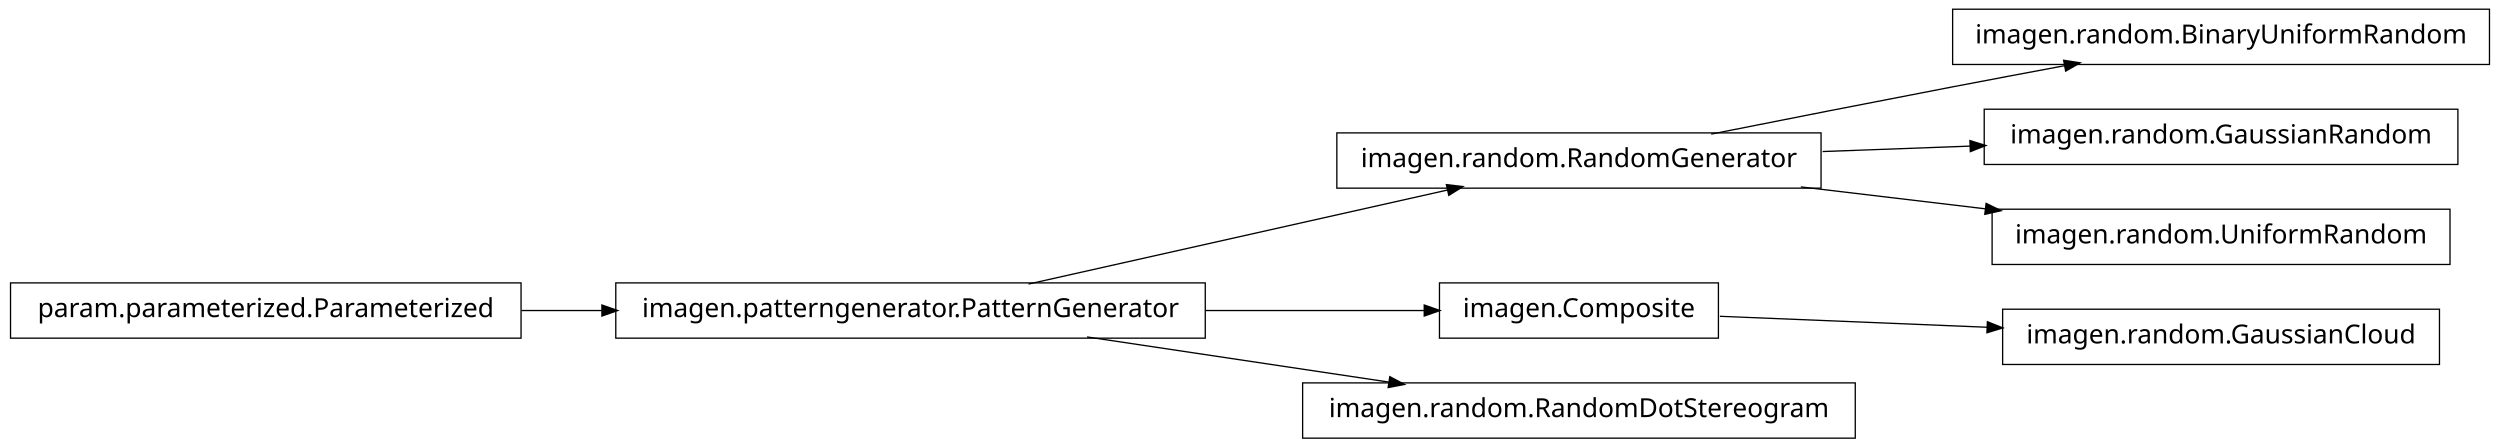
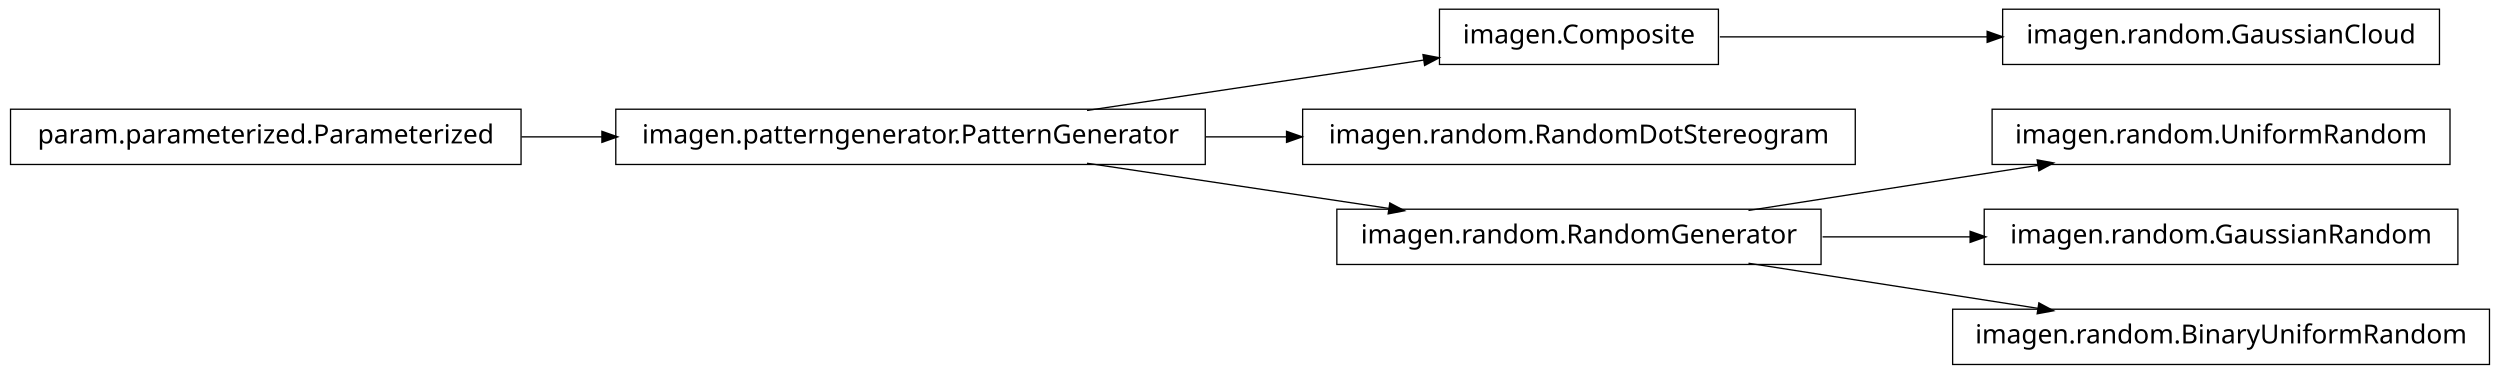
- <svg xmlns="http://www.w3.org/2000/svg" width="950pt" height="170pt" viewBox="0.00 0.00 950.00 170.00">
-   <g id="graph1" class="graph" transform="scale(1 1) rotate(0) translate(4 166)">
-     <polygon fill="white" stroke="white" points="-4,5 -4,-166 947,-166 947,5 -4,5" />
+ <svg xmlns="http://www.w3.org/2000/svg" width="950pt" height="142pt" viewBox="0.00 0.00 950.00 142.00">
+   <g id="graph1" class="graph" transform="scale(1 1) rotate(0) translate(4 138)">
+     <polygon fill="white" stroke="white" points="-4,5 -4,-138 947,-138 947,5 -4,5" />
    <g id="node1" class="node">
-       <polygon fill="none" stroke="black" stroke-width="0.5" points="688,-115.5 504,-115.5 504,-94.5 688,-94.5 688,-115.5" />
-       <text text-anchor="middle" x="596" y="-102.5" font-family="Vera" font-size="10.00">imagen.random.RandomGenerator</text>
+       <polygon fill="none" stroke="black" stroke-width="0.5" points="649,-134.5 543,-134.5 543,-113.5 649,-113.5 649,-134.5" />
+       <text text-anchor="middle" x="596" y="-121.5" font-family="Vera" font-size="10.00">imagen.Composite</text>
+     </g>
+     <g id="node16" class="node">
+       <polygon fill="none" stroke="black" stroke-width="0.5" points="923,-134.5 757,-134.5 757,-113.5 923,-113.5 923,-134.5" />
+       <text text-anchor="middle" x="840" y="-121.5" font-family="Vera" font-size="10.00">imagen.random.GaussianCloud</text>
+     </g>
+     <g id="edge16" class="edge">
+       <path fill="none" stroke="black" stroke-width="0.5" d="M649.547,-124C679.364,-124 717.246,-124 751.359,-124" />
+       <polygon fill="black" stroke="black" points="751.364,-125.75 756.364,-124 751.364,-122.25 751.364,-125.75" />
+     </g>
+     <g id="node2" class="node">
+       <polygon fill="none" stroke="black" stroke-width="0.5" points="454,-96.5 230,-96.5 230,-75.5 454,-75.5 454,-96.5" />
+       <text text-anchor="middle" x="342" y="-83.5" font-family="Vera" font-size="10.00">imagen.patterngenerator.PatternGenerator</text>
+     </g>
+     <g id="edge2" class="edge">
+       <path fill="none" stroke="black" stroke-width="0.5" d="M409.068,-96.034C448.875,-101.989 498.876,-109.47 537.146,-115.195" />
+       <polygon fill="black" stroke="black" points="537.024,-116.946 542.228,-115.955 537.542,-113.485 537.024,-116.946" />
    </g>
    <g id="node4" class="node">
-       <polygon fill="none" stroke="black" stroke-width="0.5" points="942,-162.5 738,-162.5 738,-141.5 942,-141.5 942,-162.5" />
-       <text text-anchor="middle" x="840" y="-149.5" font-family="Vera" font-size="10.00">imagen.random.BinaryUniformRandom</text>
+       <polygon fill="none" stroke="black" stroke-width="0.5" points="701,-96.5 491,-96.5 491,-75.5 701,-75.5 701,-96.5" />
+       <text text-anchor="middle" x="596" y="-83.5" font-family="Vera" font-size="10.00">imagen.random.RandomDotStereogram</text>
    </g>
    <g id="edge4" class="edge">
-       <path fill="none" stroke="black" stroke-width="0.5" d="M646.249,-115.042C673.403,-120.435 707.523,-127.157 738,-133 751.786,-135.643 766.631,-138.438 780.613,-141.047" />
-       <polygon fill="black" stroke="black" points="780.485,-142.803 785.721,-141.999 781.126,-139.362 780.485,-142.803" />
+       <path fill="none" stroke="black" stroke-width="0.5" d="M454.147,-86C464.426,-86 474.837,-86 485.104,-86" />
+       <polygon fill="black" stroke="black" points="485.132,-87.75 490.132,-86 485.132,-84.25 485.132,-87.75" />
+     </g>
+     <g id="node7" class="node">
+       <polygon fill="none" stroke="black" stroke-width="0.5" points="688,-58.5 504,-58.5 504,-37.5 688,-37.5 688,-58.5" />
+       <text text-anchor="middle" x="596" y="-45.5" font-family="Vera" font-size="10.00">imagen.random.RandomGenerator</text>
+     </g>
+     <g id="edge8" class="edge">
+       <path fill="none" stroke="black" stroke-width="0.5" d="M409.068,-75.966C444.37,-70.685 487.689,-64.204 523.734,-58.812" />
+       <polygon fill="black" stroke="black" points="524.311,-60.495 528.997,-58.024 523.793,-57.033 524.311,-60.495" />
    </g>
    <g id="node6" class="node">
-       <polygon fill="none" stroke="black" stroke-width="0.5" points="930,-124.5 750,-124.5 750,-103.5 930,-103.5 930,-124.5" />
-       <text text-anchor="middle" x="840" y="-111.5" font-family="Vera" font-size="10.00">imagen.random.GaussianRandom</text>
+       <polygon fill="none" stroke="black" stroke-width="0.5" points="927,-96.5 753,-96.5 753,-75.5 927,-75.5 927,-96.5" />
+       <text text-anchor="middle" x="840" y="-83.5" font-family="Vera" font-size="10.00">imagen.random.UniformRandom</text>
    </g>
    <g id="edge6" class="edge">
-       <path fill="none" stroke="black" stroke-width="0.5" d="M688.594,-108.415C706.955,-109.093 726.261,-109.805 744.711,-110.485" />
-       <polygon fill="black" stroke="black" points="744.829,-112.241 749.89,-110.676 744.958,-108.743 744.829,-112.241" />
+       <path fill="none" stroke="black" stroke-width="0.5" d="M660.427,-58.034C694.34,-63.315 735.953,-69.796 770.579,-75.189" />
+       <polygon fill="black" stroke="black" points="770.425,-76.936 775.635,-75.976 770.964,-73.477 770.425,-76.936" />
    </g>
-     <g id="node15" class="node">
-       <polygon fill="none" stroke="black" stroke-width="0.5" points="927,-86.5 753,-86.5 753,-65.5 927,-65.5 927,-86.5" />
-       <text text-anchor="middle" x="840" y="-73.5" font-family="Vera" font-size="10.00">imagen.random.UniformRandom</text>
+     <g id="node10" class="node">
+       <polygon fill="none" stroke="black" stroke-width="0.5" points="930,-58.5 750,-58.5 750,-37.5 930,-37.5 930,-58.5" />
+       <text text-anchor="middle" x="840" y="-45.5" font-family="Vera" font-size="10.00">imagen.random.GaussianRandom</text>
+     </g>
+     <g id="edge10" class="edge">
+       <path fill="none" stroke="black" stroke-width="0.5" d="M688.594,-48C706.955,-48 726.261,-48 744.711,-48" />
+       <polygon fill="black" stroke="black" points="744.89,-49.75 749.89,-48 744.89,-46.25 744.89,-49.75" />
+     </g>
+     <g id="node14" class="node">
+       <polygon fill="none" stroke="black" stroke-width="0.5" points="942,-20.5 738,-20.5 738,0.5 942,0.5 942,-20.5" />
+       <text text-anchor="middle" x="840" y="-7.5" font-family="Vera" font-size="10.00">imagen.random.BinaryUniformRandom</text>
    </g>
    <g id="edge14" class="edge">
-       <path fill="none" stroke="black" stroke-width="0.5" d="M680.313,-94.979C702.98,-92.285 727.572,-89.362 750.51,-86.636" />
-       <polygon fill="black" stroke="black" points="750.926,-88.349 755.684,-86.021 750.512,-84.874 750.926,-88.349" />
+       <path fill="none" stroke="black" stroke-width="0.5" d="M660.427,-37.966C694.34,-32.685 735.953,-26.204 770.579,-20.811" />
+       <polygon fill="black" stroke="black" points="770.964,-22.523 775.635,-20.024 770.425,-19.064 770.964,-22.523" />
    </g>
-     <g id="node2" class="node">
-       <polygon fill="none" stroke="black" stroke-width="0.5" points="454,-58.5 230,-58.5 230,-37.5 454,-37.5 454,-58.5" />
-       <text text-anchor="middle" x="342" y="-45.5" font-family="Vera" font-size="10.00">imagen.patterngenerator.PatternGenerator</text>
-     </g>
-     <g id="edge2" class="edge">
-       <path fill="none" stroke="black" stroke-width="0.5" d="M386.825,-58.059C431.484,-68.081 499.901,-83.434 546.223,-93.829" />
-       <polygon fill="black" stroke="black" points="545.934,-95.558 551.196,-94.946 546.701,-92.143 545.934,-95.558" />
-     </g>
-     <g id="node9" class="node">
-       <polygon fill="none" stroke="black" stroke-width="0.5" points="649,-58.5 543,-58.5 543,-37.5 649,-37.5 649,-58.5" />
-       <text text-anchor="middle" x="596" y="-45.5" font-family="Vera" font-size="10.00">imagen.Composite</text>
-     </g>
-     <g id="edge16" class="edge">
-       <path fill="none" stroke="black" stroke-width="0.5" d="M454.147,-48C482.808,-48 512.492,-48 537.251,-48" />
-       <polygon fill="black" stroke="black" points="537.458,-49.75 542.458,-48 537.458,-46.25 537.458,-49.75" />
-     </g>
-     <g id="node13" class="node">
-       <polygon fill="none" stroke="black" stroke-width="0.5" points="701,-20.5 491,-20.5 491,0.5 701,0.5 701,-20.5" />
-       <text text-anchor="middle" x="596" y="-7.5" font-family="Vera" font-size="10.00">imagen.random.RandomDotStereogram</text>
+     <g id="node12" class="node">
+       <polygon fill="none" stroke="black" stroke-width="0.5" points="194,-96.5 5.68434e-14,-96.5 0,-75.5 194,-75.5 194,-96.5" />
+       <text text-anchor="middle" x="97" y="-83.5" font-family="Vera" font-size="10.00">param.parameterized.Parameterized</text>
    </g>
    <g id="edge12" class="edge">
-       <path fill="none" stroke="black" stroke-width="0.5" d="M409.068,-37.966C444.37,-32.685 487.689,-26.204 523.734,-20.811" />
-       <polygon fill="black" stroke="black" points="524.311,-22.495 528.997,-20.024 523.793,-19.033 524.311,-22.495" />
-     </g>
-     <g id="node8" class="node">
-       <polygon fill="none" stroke="black" stroke-width="0.5" points="923,-48.5 757,-48.5 757,-27.5 923,-27.5 923,-48.5" />
-       <text text-anchor="middle" x="840" y="-35.5" font-family="Vera" font-size="10.00">imagen.random.GaussianCloud</text>
-     </g>
-     <g id="edge8" class="edge">
-       <path fill="none" stroke="black" stroke-width="0.5" d="M649.547,-45.806C679.364,-44.584 717.246,-43.031 751.359,-41.633" />
-       <polygon fill="black" stroke="black" points="751.44,-43.381 756.364,-41.428 751.296,-39.884 751.44,-43.381" />
-     </g>
-     <g id="node11" class="node">
-       <polygon fill="none" stroke="black" stroke-width="0.5" points="194,-58.5 5.68434e-14,-58.5 0,-37.5 194,-37.5 194,-58.5" />
-       <text text-anchor="middle" x="97" y="-45.5" font-family="Vera" font-size="10.00">param.parameterized.Parameterized</text>
-     </g>
-     <g id="edge10" class="edge">
-       <path fill="none" stroke="black" stroke-width="0.5" d="M194.182,-48C204.286,-48 214.629,-48 224.922,-48" />
-       <polygon fill="black" stroke="black" points="224.969,-49.75 229.969,-48 224.969,-46.25 224.969,-49.75" />
+       <path fill="none" stroke="black" stroke-width="0.5" d="M194.182,-86C204.286,-86 214.629,-86 224.922,-86" />
+       <polygon fill="black" stroke="black" points="224.969,-87.75 229.969,-86 224.969,-84.25 224.969,-87.75" />
    </g>
  </g>
</svg>
